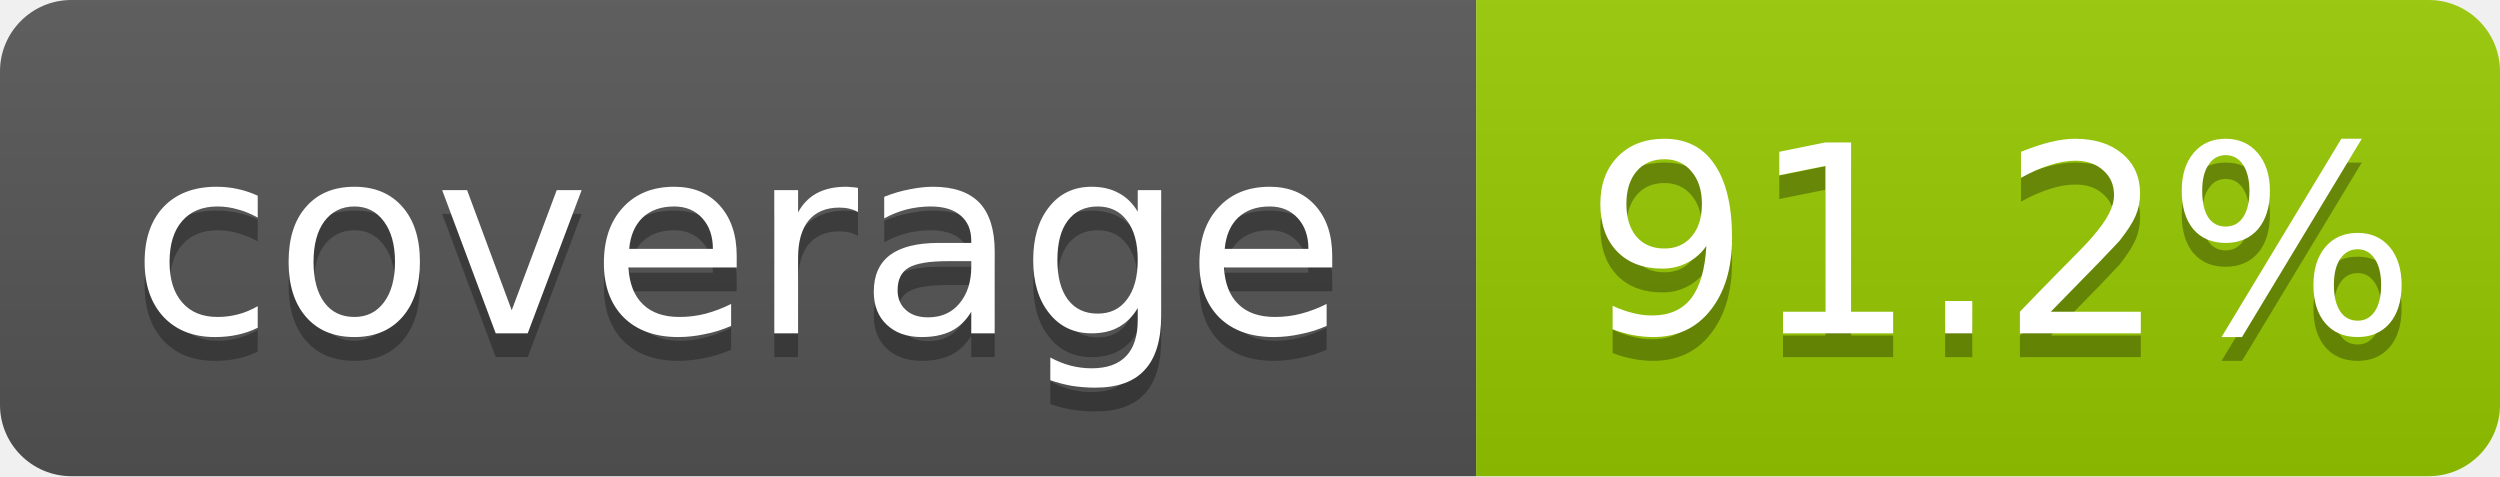
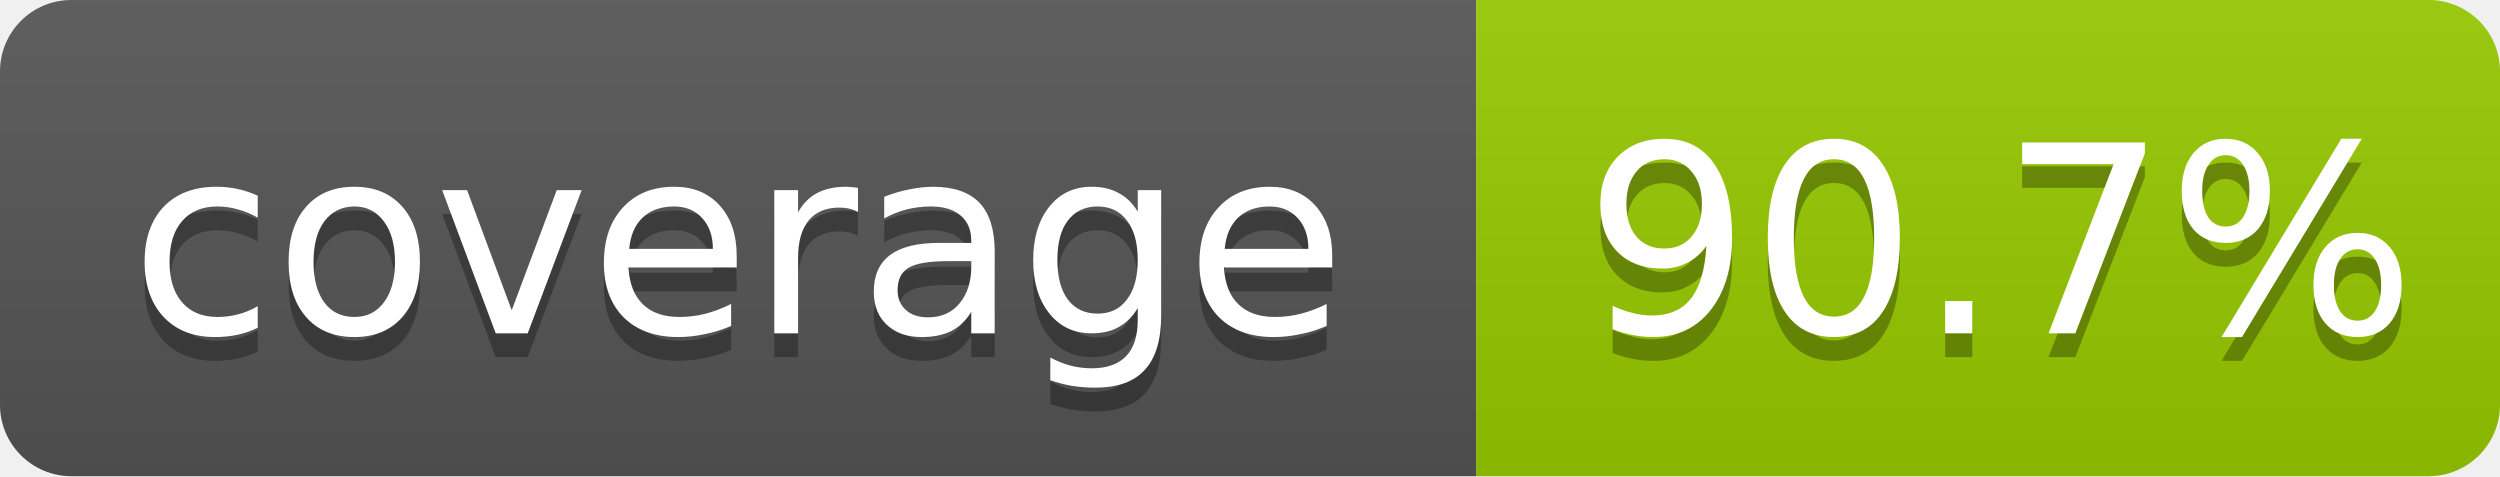
- <svg xmlns="http://www.w3.org/2000/svg" width="105" height="20" role="img" aria-label="coverage: 91.2%">
+ <svg xmlns="http://www.w3.org/2000/svg" width="105" height="20" role="img" aria-label="coverage: 90.7%">
  <linearGradient id="shine" x2="0" y2="100%">
    <stop offset="0" stop-color="#bbb" stop-opacity=".1" />
    <stop offset="1" stop-opacity=".1" />
  </linearGradient>
  <clipPath id="rounded">
    <rect width="105" height="20" rx="3" fill="#fff" />
  </clipPath>
  <g clip-path="url(#rounded)">
    <rect width="62" height="20" fill="#555" />
    <rect x="62" width="43" height="20" fill="#97CA00" />
    <rect width="105" height="20" fill="url(#shine)" />
  </g>
  <g fill="#fff" text-anchor="middle" font-family="Verdana,Geneva,DejaVu Sans,sans-serif" font-size="11">
    <text x="31" y="15" fill="#010101" fill-opacity=".3">coverage</text>
    <text x="31" y="14">coverage</text>
-     <text x="84" y="15" fill="#010101" fill-opacity=".3">91.2%</text>
-     <text x="84" y="14">91.2%</text>
+     <text x="84" y="15" fill="#010101" fill-opacity=".3">90.7%</text>
+     <text x="84" y="14">90.7%</text>
  </g>
</svg>
